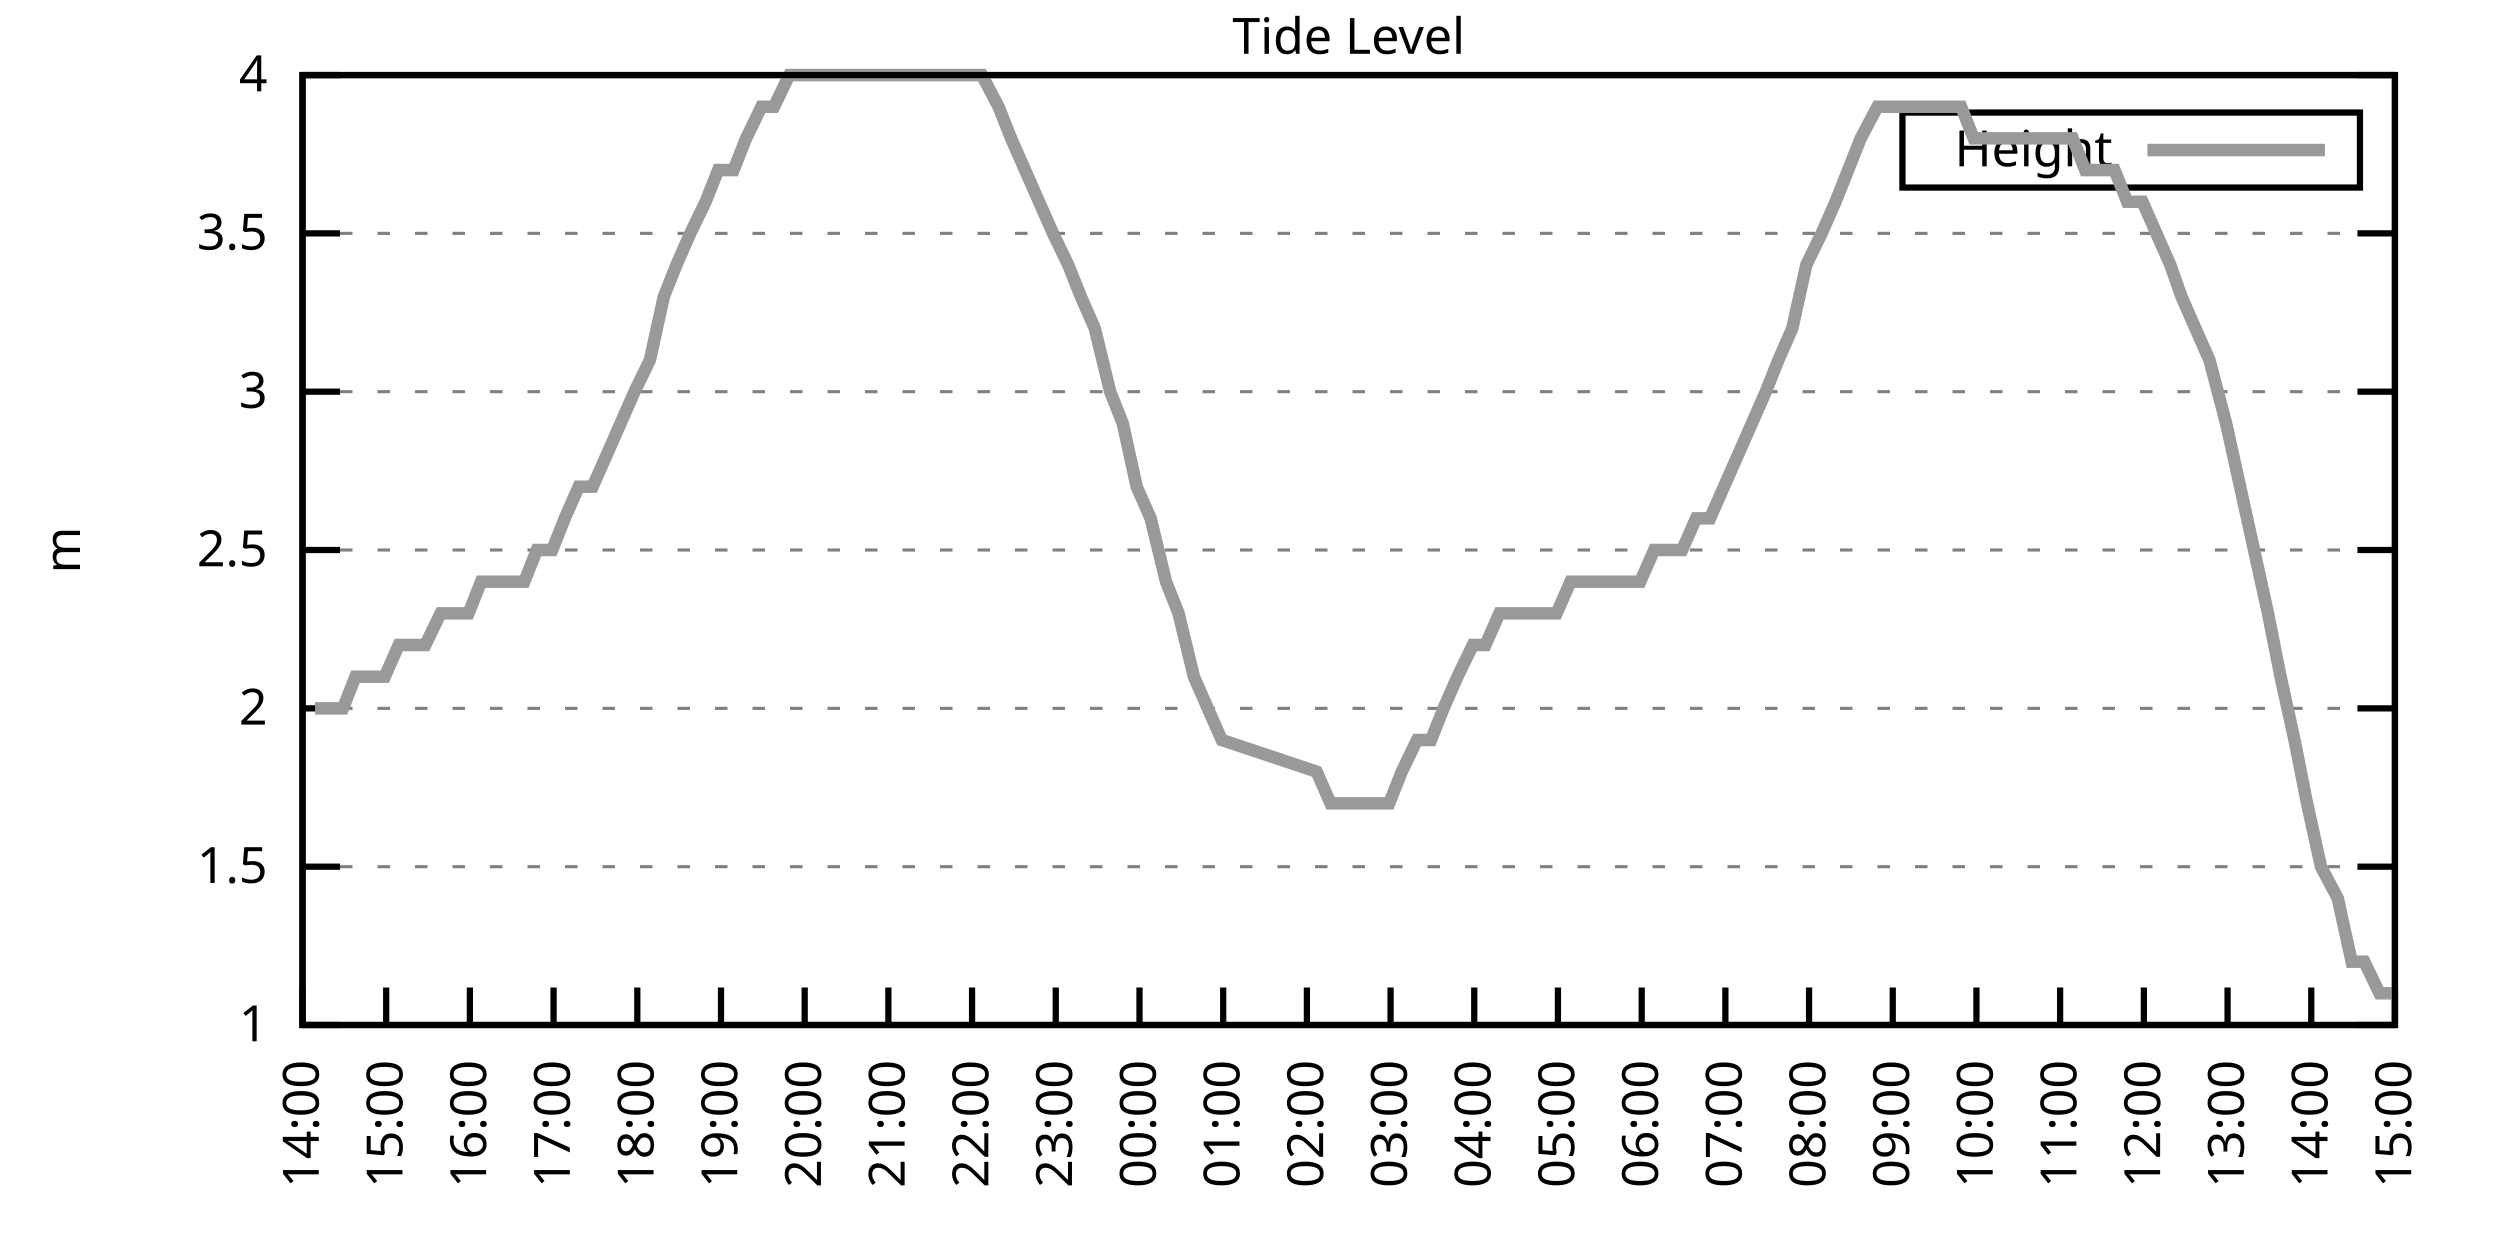
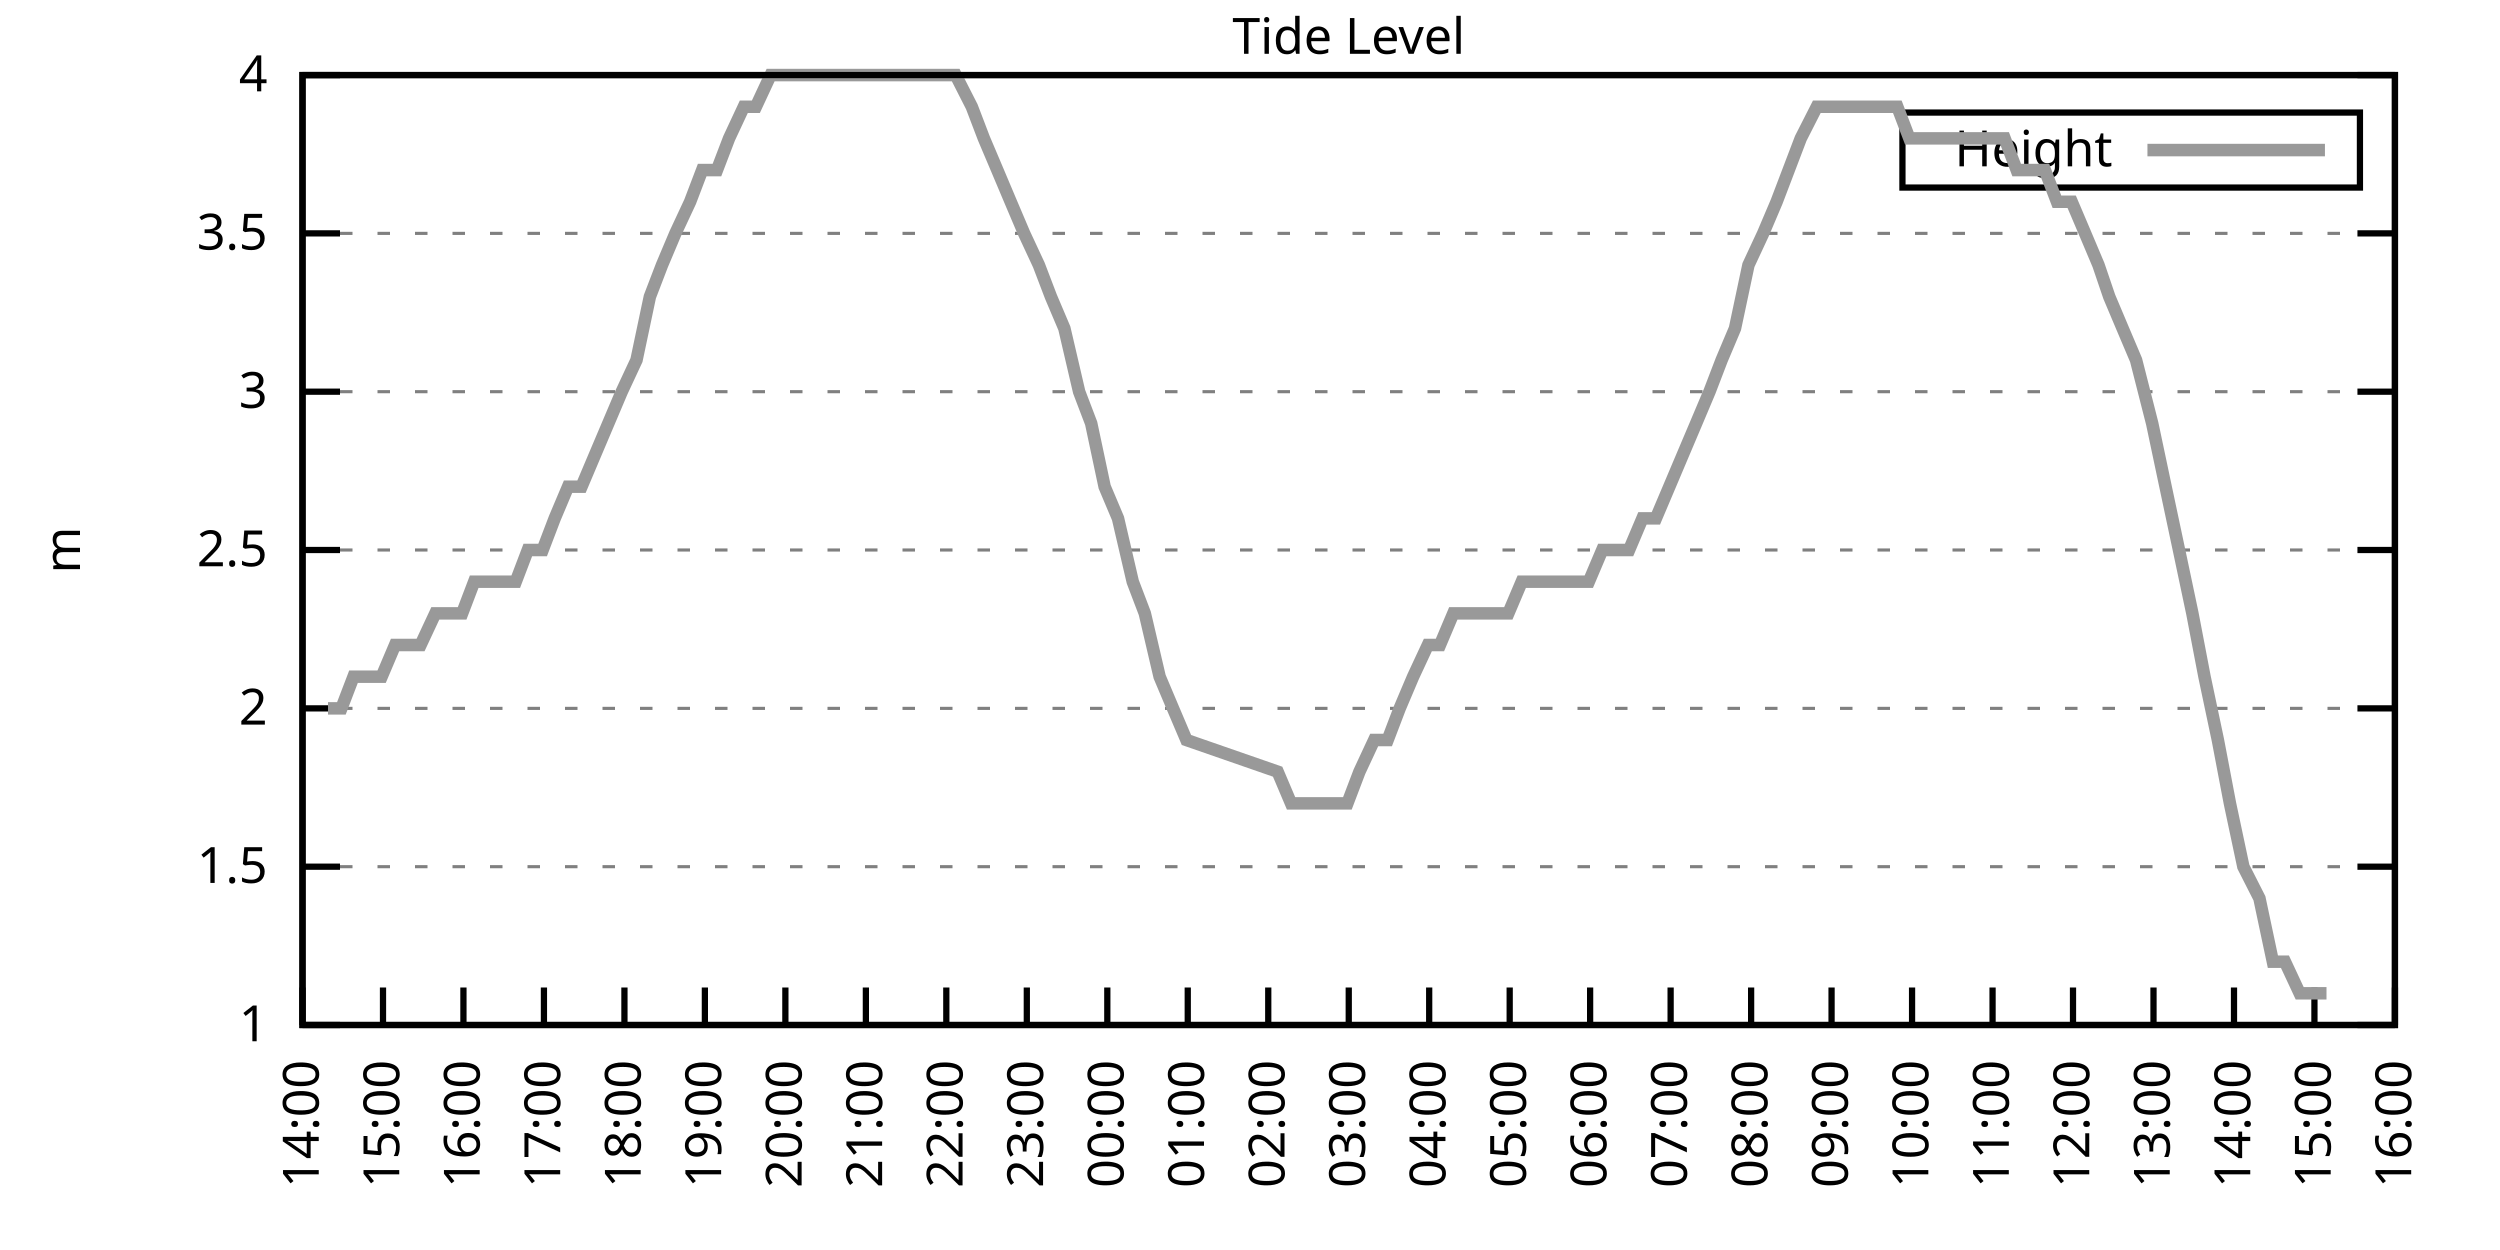
<svg xmlns="http://www.w3.org/2000/svg" xmlns:xlink="http://www.w3.org/1999/xlink" width="400" height="200" viewBox="0 0 400 200">
  <g id="gnuplot_canvas">
    <rect x="0" y="0" width="400" height="200" fill="none" />
    <defs>
      <circle id="gpDot" r="0.5" stroke-width="0.5" stroke="currentColor" />
      <path id="gpPt0" stroke-width="0.333" stroke="currentColor" d="M-1,0 h2 M0,-1 v2" />
      <path id="gpPt1" stroke-width="0.333" stroke="currentColor" d="M-1,-1 L1,1 M1,-1 L-1,1" />
      <path id="gpPt2" stroke-width="0.333" stroke="currentColor" d="M-1,0 L1,0 M0,-1 L0,1 M-1,-1 L1,1 M-1,1 L1,-1" />
      <rect id="gpPt3" stroke-width="0.333" stroke="currentColor" x="-1" y="-1" width="2" height="2" />
      <rect id="gpPt4" stroke-width="0.333" stroke="currentColor" fill="currentColor" x="-1" y="-1" width="2" height="2" />
      <circle id="gpPt5" stroke-width="0.333" stroke="currentColor" cx="0" cy="0" r="1" />
      <use xlink:href="#gpPt5" id="gpPt6" fill="currentColor" stroke="none" />
      <path id="gpPt7" stroke-width="0.333" stroke="currentColor" d="M0,-1.33 L-1.33,0.67 L1.33,0.67 z" />
      <use xlink:href="#gpPt7" id="gpPt8" fill="currentColor" stroke="none" />
      <use xlink:href="#gpPt7" id="gpPt9" stroke="currentColor" transform="rotate(180)" />
      <use xlink:href="#gpPt9" id="gpPt10" fill="currentColor" stroke="none" />
      <use xlink:href="#gpPt3" id="gpPt11" stroke="currentColor" transform="rotate(45)" />
      <use xlink:href="#gpPt11" id="gpPt12" fill="currentColor" stroke="none" />
      <path id="gpPt13" stroke-width="0.333" stroke="currentColor" d="M0,1.330 L1.265,0.411 L0.782,-1.067 L-0.782,-1.076 L-1.265,0.411 z" />
      <use xlink:href="#gpPt13" id="gpPt14" fill="currentColor" stroke="none" />
      <filter id="textbox" filterUnits="objectBoundingBox" x="0" y="0" height="1" width="1">
        <feFlood flood-color="white" flood-opacity="1" result="bgnd" />
        <feComposite in="SourceGraphic" in2="bgnd" operator="atop" />
      </filter>
      <filter id="greybox" filterUnits="objectBoundingBox" x="0" y="0" height="1" width="1">
        <feFlood flood-color="lightgrey" flood-opacity="1" result="grey" />
        <feComposite in="SourceGraphic" in2="grey" operator="atop" />
      </filter>
    </defs>
    <g fill="none" color="white" stroke="currentColor" stroke-width="1.00" stroke-linecap="butt" stroke-linejoin="miter">
</g>
    <g fill="none" color="black" stroke="currentColor" stroke-width="1.00" stroke-linecap="butt" stroke-linejoin="miter">
      <g stroke="none" shape-rendering="crispEdges">
        <polygon fill="rgb(255, 255, 255)" points="48.40,164.00 383.18,164.00 383.18,12.02 48.40,12.02 " />
      </g>
    </g>
    <g fill="none" color="black" stroke="currentColor" stroke-width="1.00" stroke-linecap="butt" stroke-linejoin="miter">
</g>
    <g fill="none" color="black" stroke="black" stroke-width="0.50" stroke-linecap="butt" stroke-linejoin="miter">
</g>
    <g fill="none" color="gray" stroke="currentColor" stroke-width="0.50" stroke-linecap="butt" stroke-linejoin="miter">
      <path stroke="gray" stroke-dasharray="2,4" class="gridline" d="M48.40,164.00 L383.19,164.00  " />
    </g>
    <g fill="none" color="gray" stroke="gray" stroke-width="1.00" stroke-linecap="butt" stroke-linejoin="miter">
</g>
    <g fill="none" color="black" stroke="currentColor" stroke-width="1.00" stroke-linecap="butt" stroke-linejoin="miter">
      <path stroke="black" d="M48.40,164.00 L54.40,164.00 M383.19,164.00 L377.19,164.00  " />
      <g transform="translate(42.80,166.60)" stroke="none" fill="black" font-family="Sans" font-size="8.00" text-anchor="end">
        <text>
          <tspan font-family="Sans"> 1</tspan>
        </text>
      </g>
    </g>
    <g fill="none" color="black" stroke="currentColor" stroke-width="1.00" stroke-linecap="butt" stroke-linejoin="miter">
</g>
    <g fill="none" color="black" stroke="black" stroke-width="0.50" stroke-linecap="butt" stroke-linejoin="miter">
</g>
    <g fill="none" color="gray" stroke="currentColor" stroke-width="0.50" stroke-linecap="butt" stroke-linejoin="miter">
      <path stroke="gray" stroke-dasharray="2,4" class="gridline" d="M48.40,138.67 L383.19,138.67  " />
    </g>
    <g fill="none" color="gray" stroke="gray" stroke-width="1.00" stroke-linecap="butt" stroke-linejoin="miter">
</g>
    <g fill="none" color="black" stroke="currentColor" stroke-width="1.00" stroke-linecap="butt" stroke-linejoin="miter">
      <path stroke="black" d="M48.40,138.67 L54.40,138.67 M383.19,138.67 L377.19,138.67  " />
      <g transform="translate(42.80,141.27)" stroke="none" fill="black" font-family="Sans" font-size="8.00" text-anchor="end">
        <text>
          <tspan font-family="Sans"> 1.5</tspan>
        </text>
      </g>
    </g>
    <g fill="none" color="black" stroke="currentColor" stroke-width="1.00" stroke-linecap="butt" stroke-linejoin="miter">
</g>
    <g fill="none" color="black" stroke="black" stroke-width="0.50" stroke-linecap="butt" stroke-linejoin="miter">
</g>
    <g fill="none" color="gray" stroke="currentColor" stroke-width="0.50" stroke-linecap="butt" stroke-linejoin="miter">
      <path stroke="gray" stroke-dasharray="2,4" class="gridline" d="M48.40,113.34 L383.19,113.34  " />
    </g>
    <g fill="none" color="gray" stroke="gray" stroke-width="1.00" stroke-linecap="butt" stroke-linejoin="miter">
</g>
    <g fill="none" color="black" stroke="currentColor" stroke-width="1.00" stroke-linecap="butt" stroke-linejoin="miter">
      <path stroke="black" d="M48.40,113.34 L54.40,113.34 M383.19,113.34 L377.19,113.34  " />
      <g transform="translate(42.80,115.94)" stroke="none" fill="black" font-family="Sans" font-size="8.00" text-anchor="end">
        <text>
          <tspan font-family="Sans"> 2</tspan>
        </text>
      </g>
    </g>
    <g fill="none" color="black" stroke="currentColor" stroke-width="1.00" stroke-linecap="butt" stroke-linejoin="miter">
</g>
    <g fill="none" color="black" stroke="black" stroke-width="0.50" stroke-linecap="butt" stroke-linejoin="miter">
</g>
    <g fill="none" color="gray" stroke="currentColor" stroke-width="0.50" stroke-linecap="butt" stroke-linejoin="miter">
      <path stroke="gray" stroke-dasharray="2,4" class="gridline" d="M48.40,88.00 L383.19,88.00  " />
    </g>
    <g fill="none" color="gray" stroke="gray" stroke-width="1.00" stroke-linecap="butt" stroke-linejoin="miter">
</g>
    <g fill="none" color="black" stroke="currentColor" stroke-width="1.00" stroke-linecap="butt" stroke-linejoin="miter">
      <path stroke="black" d="M48.40,88.00 L54.40,88.00 M383.19,88.00 L377.19,88.00  " />
      <g transform="translate(42.80,90.60)" stroke="none" fill="black" font-family="Sans" font-size="8.00" text-anchor="end">
        <text>
          <tspan font-family="Sans"> 2.5</tspan>
        </text>
      </g>
    </g>
    <g fill="none" color="black" stroke="currentColor" stroke-width="1.00" stroke-linecap="butt" stroke-linejoin="miter">
</g>
    <g fill="none" color="black" stroke="black" stroke-width="0.50" stroke-linecap="butt" stroke-linejoin="miter">
</g>
    <g fill="none" color="gray" stroke="currentColor" stroke-width="0.50" stroke-linecap="butt" stroke-linejoin="miter">
      <path stroke="gray" stroke-dasharray="2,4" class="gridline" d="M48.40,62.67 L383.19,62.67  " />
    </g>
    <g fill="none" color="gray" stroke="gray" stroke-width="1.00" stroke-linecap="butt" stroke-linejoin="miter">
</g>
    <g fill="none" color="black" stroke="currentColor" stroke-width="1.00" stroke-linecap="butt" stroke-linejoin="miter">
      <path stroke="black" d="M48.40,62.67 L54.40,62.67 M383.19,62.67 L377.19,62.67  " />
      <g transform="translate(42.80,65.27)" stroke="none" fill="black" font-family="Sans" font-size="8.00" text-anchor="end">
        <text>
          <tspan font-family="Sans"> 3</tspan>
        </text>
      </g>
    </g>
    <g fill="none" color="black" stroke="currentColor" stroke-width="1.00" stroke-linecap="butt" stroke-linejoin="miter">
</g>
    <g fill="none" color="black" stroke="black" stroke-width="0.50" stroke-linecap="butt" stroke-linejoin="miter">
</g>
    <g fill="none" color="gray" stroke="currentColor" stroke-width="0.50" stroke-linecap="butt" stroke-linejoin="miter">
      <path stroke="gray" stroke-dasharray="2,4" class="gridline" d="M48.40,37.34 L383.19,37.34  " />
    </g>
    <g fill="none" color="gray" stroke="gray" stroke-width="1.00" stroke-linecap="butt" stroke-linejoin="miter">
</g>
    <g fill="none" color="black" stroke="currentColor" stroke-width="1.00" stroke-linecap="butt" stroke-linejoin="miter">
      <path stroke="black" d="M48.40,37.34 L54.40,37.34 M383.19,37.34 L377.19,37.34  " />
      <g transform="translate(42.80,39.94)" stroke="none" fill="black" font-family="Sans" font-size="8.00" text-anchor="end">
        <text>
          <tspan font-family="Sans"> 3.5</tspan>
        </text>
      </g>
    </g>
    <g fill="none" color="black" stroke="currentColor" stroke-width="1.00" stroke-linecap="butt" stroke-linejoin="miter">
</g>
    <g fill="none" color="black" stroke="black" stroke-width="0.50" stroke-linecap="butt" stroke-linejoin="miter">
</g>
    <g fill="none" color="gray" stroke="currentColor" stroke-width="0.50" stroke-linecap="butt" stroke-linejoin="miter">
      <path stroke="gray" stroke-dasharray="2,4" class="gridline" d="M48.40,12.01 L383.19,12.01  " />
    </g>
    <g fill="none" color="gray" stroke="gray" stroke-width="1.00" stroke-linecap="butt" stroke-linejoin="miter">
</g>
    <g fill="none" color="black" stroke="currentColor" stroke-width="1.00" stroke-linecap="butt" stroke-linejoin="miter">
      <path stroke="black" d="M48.40,12.01 L54.40,12.01 M383.19,12.01 L377.19,12.01  " />
      <g transform="translate(42.80,14.61)" stroke="none" fill="black" font-family="Sans" font-size="8.00" text-anchor="end">
        <text>
          <tspan font-family="Sans"> 4</tspan>
        </text>
      </g>
    </g>
    <g fill="none" color="black" stroke="currentColor" stroke-width="1.00" stroke-linecap="butt" stroke-linejoin="miter">
      <path stroke="black" d="M48.40,164.00 L48.40,158.00  " />
      <g transform="translate(51.00,169.60) rotate(270.00)" stroke="none" fill="black" font-family="Sans" font-size="8.00" text-anchor="end">
        <text>
          <tspan font-family="Sans">14:00</tspan>
        </text>
      </g>
    </g>
    <g fill="none" color="black" stroke="currentColor" stroke-width="1.00" stroke-linecap="butt" stroke-linejoin="miter">
-       <path stroke="black" d="M61.79,164.00 L61.79,158.00  " />
-       <g transform="translate(64.39,169.60) rotate(270.00)" stroke="none" fill="black" font-family="Sans" font-size="8.00" text-anchor="end">
+       <path stroke="black" d="M61.28,164.00 L61.28,158.00  " />
+       <g transform="translate(63.88,169.60) rotate(270.00)" stroke="none" fill="black" font-family="Sans" font-size="8.00" text-anchor="end">
        <text>
          <tspan font-family="Sans">15:00</tspan>
        </text>
      </g>
    </g>
    <g fill="none" color="black" stroke="currentColor" stroke-width="1.00" stroke-linecap="butt" stroke-linejoin="miter">
-       <path stroke="black" d="M75.18,164.00 L75.18,158.00  " />
-       <g transform="translate(77.78,169.60) rotate(270.00)" stroke="none" fill="black" font-family="Sans" font-size="8.00" text-anchor="end">
+       <path stroke="black" d="M74.15,164.00 L74.15,158.00  " />
+       <g transform="translate(76.75,169.60) rotate(270.00)" stroke="none" fill="black" font-family="Sans" font-size="8.00" text-anchor="end">
        <text>
          <tspan font-family="Sans">16:00</tspan>
        </text>
      </g>
    </g>
    <g fill="none" color="black" stroke="currentColor" stroke-width="1.00" stroke-linecap="butt" stroke-linejoin="miter">
-       <path stroke="black" d="M88.57,164.00 L88.57,158.00  " />
-       <g transform="translate(91.17,169.60) rotate(270.00)" stroke="none" fill="black" font-family="Sans" font-size="8.00" text-anchor="end">
+       <path stroke="black" d="M87.03,164.00 L87.03,158.00  " />
+       <g transform="translate(89.63,169.60) rotate(270.00)" stroke="none" fill="black" font-family="Sans" font-size="8.00" text-anchor="end">
        <text>
          <tspan font-family="Sans">17:00</tspan>
        </text>
      </g>
    </g>
    <g fill="none" color="black" stroke="currentColor" stroke-width="1.00" stroke-linecap="butt" stroke-linejoin="miter">
-       <path stroke="black" d="M101.97,164.00 L101.97,158.00  " />
-       <g transform="translate(104.57,169.60) rotate(270.00)" stroke="none" fill="black" font-family="Sans" font-size="8.00" text-anchor="end">
+       <path stroke="black" d="M99.91,164.00 L99.91,158.00  " />
+       <g transform="translate(102.51,169.60) rotate(270.00)" stroke="none" fill="black" font-family="Sans" font-size="8.00" text-anchor="end">
        <text>
          <tspan font-family="Sans">18:00</tspan>
        </text>
      </g>
    </g>
    <g fill="none" color="black" stroke="currentColor" stroke-width="1.00" stroke-linecap="butt" stroke-linejoin="miter">
-       <path stroke="black" d="M115.36,164.00 L115.36,158.00  " />
-       <g transform="translate(117.96,169.60) rotate(270.00)" stroke="none" fill="black" font-family="Sans" font-size="8.00" text-anchor="end">
+       <path stroke="black" d="M112.78,164.00 L112.78,158.00  " />
+       <g transform="translate(115.38,169.60) rotate(270.00)" stroke="none" fill="black" font-family="Sans" font-size="8.00" text-anchor="end">
        <text>
          <tspan font-family="Sans">19:00</tspan>
        </text>
      </g>
    </g>
    <g fill="none" color="black" stroke="currentColor" stroke-width="1.00" stroke-linecap="butt" stroke-linejoin="miter">
-       <path stroke="black" d="M128.75,164.00 L128.75,158.00  " />
-       <g transform="translate(131.35,169.60) rotate(270.00)" stroke="none" fill="black" font-family="Sans" font-size="8.00" text-anchor="end">
+       <path stroke="black" d="M125.66,164.00 L125.66,158.00  " />
+       <g transform="translate(128.26,169.60) rotate(270.00)" stroke="none" fill="black" font-family="Sans" font-size="8.00" text-anchor="end">
        <text>
          <tspan font-family="Sans">20:00</tspan>
        </text>
      </g>
    </g>
    <g fill="none" color="black" stroke="currentColor" stroke-width="1.00" stroke-linecap="butt" stroke-linejoin="miter">
-       <path stroke="black" d="M142.14,164.00 L142.14,158.00  " />
-       <g transform="translate(144.74,169.60) rotate(270.00)" stroke="none" fill="black" font-family="Sans" font-size="8.00" text-anchor="end">
+       <path stroke="black" d="M138.54,164.00 L138.54,158.00  " />
+       <g transform="translate(141.14,169.60) rotate(270.00)" stroke="none" fill="black" font-family="Sans" font-size="8.00" text-anchor="end">
        <text>
          <tspan font-family="Sans">21:00</tspan>
        </text>
      </g>
    </g>
    <g fill="none" color="black" stroke="currentColor" stroke-width="1.00" stroke-linecap="butt" stroke-linejoin="miter">
-       <path stroke="black" d="M155.53,164.00 L155.53,158.00  " />
-       <g transform="translate(158.13,169.60) rotate(270.00)" stroke="none" fill="black" font-family="Sans" font-size="8.00" text-anchor="end">
+       <path stroke="black" d="M151.41,164.00 L151.41,158.00  " />
+       <g transform="translate(154.01,169.60) rotate(270.00)" stroke="none" fill="black" font-family="Sans" font-size="8.00" text-anchor="end">
        <text>
          <tspan font-family="Sans">22:00</tspan>
        </text>
      </g>
    </g>
    <g fill="none" color="black" stroke="currentColor" stroke-width="1.00" stroke-linecap="butt" stroke-linejoin="miter">
-       <path stroke="black" d="M168.92,164.00 L168.92,158.00  " />
-       <g transform="translate(171.52,169.60) rotate(270.00)" stroke="none" fill="black" font-family="Sans" font-size="8.00" text-anchor="end">
+       <path stroke="black" d="M164.29,164.00 L164.29,158.00  " />
+       <g transform="translate(166.89,169.60) rotate(270.00)" stroke="none" fill="black" font-family="Sans" font-size="8.00" text-anchor="end">
        <text>
          <tspan font-family="Sans">23:00</tspan>
        </text>
      </g>
    </g>
    <g fill="none" color="black" stroke="currentColor" stroke-width="1.00" stroke-linecap="butt" stroke-linejoin="miter">
-       <path stroke="black" d="M182.32,164.00 L182.32,158.00  " />
-       <g transform="translate(184.92,169.60) rotate(270.00)" stroke="none" fill="black" font-family="Sans" font-size="8.00" text-anchor="end">
+       <path stroke="black" d="M177.17,164.00 L177.17,158.00  " />
+       <g transform="translate(179.77,169.60) rotate(270.00)" stroke="none" fill="black" font-family="Sans" font-size="8.00" text-anchor="end">
        <text>
          <tspan font-family="Sans">00:00</tspan>
        </text>
      </g>
    </g>
    <g fill="none" color="black" stroke="currentColor" stroke-width="1.00" stroke-linecap="butt" stroke-linejoin="miter">
-       <path stroke="black" d="M195.71,164.00 L195.71,158.00  " />
-       <g transform="translate(198.31,169.60) rotate(270.00)" stroke="none" fill="black" font-family="Sans" font-size="8.00" text-anchor="end">
+       <path stroke="black" d="M190.04,164.00 L190.04,158.00  " />
+       <g transform="translate(192.64,169.60) rotate(270.00)" stroke="none" fill="black" font-family="Sans" font-size="8.00" text-anchor="end">
        <text>
          <tspan font-family="Sans">01:00</tspan>
        </text>
      </g>
    </g>
    <g fill="none" color="black" stroke="currentColor" stroke-width="1.00" stroke-linecap="butt" stroke-linejoin="miter">
-       <path stroke="black" d="M209.10,164.00 L209.10,158.00  " />
-       <g transform="translate(211.70,169.60) rotate(270.00)" stroke="none" fill="black" font-family="Sans" font-size="8.00" text-anchor="end">
+       <path stroke="black" d="M202.92,164.00 L202.92,158.00  " />
+       <g transform="translate(205.52,169.60) rotate(270.00)" stroke="none" fill="black" font-family="Sans" font-size="8.00" text-anchor="end">
        <text>
          <tspan font-family="Sans">02:00</tspan>
        </text>
      </g>
    </g>
    <g fill="none" color="black" stroke="currentColor" stroke-width="1.00" stroke-linecap="butt" stroke-linejoin="miter">
-       <path stroke="black" d="M222.49,164.00 L222.49,158.00  " />
-       <g transform="translate(225.09,169.60) rotate(270.00)" stroke="none" fill="black" font-family="Sans" font-size="8.00" text-anchor="end">
+       <path stroke="black" d="M215.80,164.00 L215.80,158.00  " />
+       <g transform="translate(218.40,169.60) rotate(270.00)" stroke="none" fill="black" font-family="Sans" font-size="8.00" text-anchor="end">
        <text>
          <tspan font-family="Sans">03:00</tspan>
        </text>
      </g>
    </g>
    <g fill="none" color="black" stroke="currentColor" stroke-width="1.00" stroke-linecap="butt" stroke-linejoin="miter">
-       <path stroke="black" d="M235.88,164.00 L235.88,158.00  " />
-       <g transform="translate(238.48,169.60) rotate(270.00)" stroke="none" fill="black" font-family="Sans" font-size="8.00" text-anchor="end">
+       <path stroke="black" d="M228.67,164.00 L228.67,158.00  " />
+       <g transform="translate(231.27,169.60) rotate(270.00)" stroke="none" fill="black" font-family="Sans" font-size="8.00" text-anchor="end">
        <text>
          <tspan font-family="Sans">04:00</tspan>
        </text>
      </g>
    </g>
    <g fill="none" color="black" stroke="currentColor" stroke-width="1.00" stroke-linecap="butt" stroke-linejoin="miter">
-       <path stroke="black" d="M249.27,164.00 L249.27,158.00  " />
-       <g transform="translate(251.87,169.60) rotate(270.00)" stroke="none" fill="black" font-family="Sans" font-size="8.00" text-anchor="end">
+       <path stroke="black" d="M241.55,164.00 L241.55,158.00  " />
+       <g transform="translate(244.15,169.60) rotate(270.00)" stroke="none" fill="black" font-family="Sans" font-size="8.00" text-anchor="end">
        <text>
          <tspan font-family="Sans">05:00</tspan>
        </text>
      </g>
    </g>
    <g fill="none" color="black" stroke="currentColor" stroke-width="1.00" stroke-linecap="butt" stroke-linejoin="miter">
-       <path stroke="black" d="M262.67,164.00 L262.67,158.00  " />
-       <g transform="translate(265.27,169.60) rotate(270.00)" stroke="none" fill="black" font-family="Sans" font-size="8.00" text-anchor="end">
+       <path stroke="black" d="M254.42,164.00 L254.42,158.00  " />
+       <g transform="translate(257.02,169.60) rotate(270.00)" stroke="none" fill="black" font-family="Sans" font-size="8.00" text-anchor="end">
        <text>
          <tspan font-family="Sans">06:00</tspan>
        </text>
      </g>
    </g>
    <g fill="none" color="black" stroke="currentColor" stroke-width="1.00" stroke-linecap="butt" stroke-linejoin="miter">
-       <path stroke="black" d="M276.06,164.00 L276.06,158.00  " />
-       <g transform="translate(278.66,169.60) rotate(270.00)" stroke="none" fill="black" font-family="Sans" font-size="8.00" text-anchor="end">
+       <path stroke="black" d="M267.30,164.00 L267.30,158.00  " />
+       <g transform="translate(269.90,169.60) rotate(270.00)" stroke="none" fill="black" font-family="Sans" font-size="8.00" text-anchor="end">
        <text>
          <tspan font-family="Sans">07:00</tspan>
        </text>
      </g>
    </g>
    <g fill="none" color="black" stroke="currentColor" stroke-width="1.00" stroke-linecap="butt" stroke-linejoin="miter">
-       <path stroke="black" d="M289.45,164.00 L289.45,158.00  " />
-       <g transform="translate(292.05,169.60) rotate(270.00)" stroke="none" fill="black" font-family="Sans" font-size="8.00" text-anchor="end">
+       <path stroke="black" d="M280.18,164.00 L280.18,158.00  " />
+       <g transform="translate(282.78,169.60) rotate(270.00)" stroke="none" fill="black" font-family="Sans" font-size="8.00" text-anchor="end">
        <text>
          <tspan font-family="Sans">08:00</tspan>
        </text>
      </g>
    </g>
    <g fill="none" color="black" stroke="currentColor" stroke-width="1.00" stroke-linecap="butt" stroke-linejoin="miter">
-       <path stroke="black" d="M302.84,164.00 L302.84,158.00  " />
-       <g transform="translate(305.44,169.60) rotate(270.00)" stroke="none" fill="black" font-family="Sans" font-size="8.00" text-anchor="end">
+       <path stroke="black" d="M293.05,164.00 L293.05,158.00  " />
+       <g transform="translate(295.65,169.60) rotate(270.00)" stroke="none" fill="black" font-family="Sans" font-size="8.00" text-anchor="end">
        <text>
          <tspan font-family="Sans">09:00</tspan>
        </text>
      </g>
    </g>
    <g fill="none" color="black" stroke="currentColor" stroke-width="1.00" stroke-linecap="butt" stroke-linejoin="miter">
-       <path stroke="black" d="M316.23,164.00 L316.23,158.00  " />
-       <g transform="translate(318.83,169.60) rotate(270.00)" stroke="none" fill="black" font-family="Sans" font-size="8.00" text-anchor="end">
+       <path stroke="black" d="M305.93,164.00 L305.93,158.00  " />
+       <g transform="translate(308.53,169.60) rotate(270.00)" stroke="none" fill="black" font-family="Sans" font-size="8.00" text-anchor="end">
        <text>
          <tspan font-family="Sans">10:00</tspan>
        </text>
      </g>
    </g>
    <g fill="none" color="black" stroke="currentColor" stroke-width="1.00" stroke-linecap="butt" stroke-linejoin="miter">
-       <path stroke="black" d="M329.62,164.00 L329.62,158.00  " />
-       <g transform="translate(332.22,169.60) rotate(270.00)" stroke="none" fill="black" font-family="Sans" font-size="8.00" text-anchor="end">
+       <path stroke="black" d="M318.81,164.00 L318.81,158.00  " />
+       <g transform="translate(321.41,169.60) rotate(270.00)" stroke="none" fill="black" font-family="Sans" font-size="8.00" text-anchor="end">
        <text>
          <tspan font-family="Sans">11:00</tspan>
        </text>
      </g>
    </g>
    <g fill="none" color="black" stroke="currentColor" stroke-width="1.00" stroke-linecap="butt" stroke-linejoin="miter">
-       <path stroke="black" d="M343.02,164.00 L343.02,158.00  " />
-       <g transform="translate(345.62,169.60) rotate(270.00)" stroke="none" fill="black" font-family="Sans" font-size="8.00" text-anchor="end">
+       <path stroke="black" d="M331.68,164.00 L331.68,158.00  " />
+       <g transform="translate(334.28,169.60) rotate(270.00)" stroke="none" fill="black" font-family="Sans" font-size="8.00" text-anchor="end">
        <text>
          <tspan font-family="Sans">12:00</tspan>
        </text>
      </g>
    </g>
    <g fill="none" color="black" stroke="currentColor" stroke-width="1.00" stroke-linecap="butt" stroke-linejoin="miter">
-       <path stroke="black" d="M356.41,164.00 L356.41,158.00  " />
-       <g transform="translate(359.01,169.60) rotate(270.00)" stroke="none" fill="black" font-family="Sans" font-size="8.00" text-anchor="end">
+       <path stroke="black" d="M344.56,164.00 L344.56,158.00  " />
+       <g transform="translate(347.16,169.60) rotate(270.00)" stroke="none" fill="black" font-family="Sans" font-size="8.00" text-anchor="end">
        <text>
          <tspan font-family="Sans">13:00</tspan>
        </text>
      </g>
    </g>
    <g fill="none" color="black" stroke="currentColor" stroke-width="1.00" stroke-linecap="butt" stroke-linejoin="miter">
-       <path stroke="black" d="M369.80,164.00 L369.80,158.00  " />
-       <g transform="translate(372.40,169.60) rotate(270.00)" stroke="none" fill="black" font-family="Sans" font-size="8.00" text-anchor="end">
+       <path stroke="black" d="M357.44,164.00 L357.44,158.00  " />
+       <g transform="translate(360.04,169.60) rotate(270.00)" stroke="none" fill="black" font-family="Sans" font-size="8.00" text-anchor="end">
        <text>
          <tspan font-family="Sans">14:00</tspan>
+         </text>
+       </g>
+     </g>
+     <g fill="none" color="black" stroke="currentColor" stroke-width="1.00" stroke-linecap="butt" stroke-linejoin="miter">
+       <path stroke="black" d="M370.31,164.00 L370.31,158.00  " />
+       <g transform="translate(372.91,169.60) rotate(270.00)" stroke="none" fill="black" font-family="Sans" font-size="8.00" text-anchor="end">
+         <text>
+           <tspan font-family="Sans">15:00</tspan>
        </text>
      </g>
    </g>
    <g fill="none" color="black" stroke="currentColor" stroke-width="1.00" stroke-linecap="butt" stroke-linejoin="miter">
      <path stroke="black" d="M383.19,164.00 L383.19,158.00  " />
      <g transform="translate(385.79,169.60) rotate(270.00)" stroke="none" fill="black" font-family="Sans" font-size="8.00" text-anchor="end">
        <text>
-           <tspan font-family="Sans">15:00</tspan>
+           <tspan font-family="Sans">16:00</tspan>
        </text>
      </g>
    </g>
    <g fill="none" color="black" stroke="currentColor" stroke-width="1.00" stroke-linecap="butt" stroke-linejoin="miter">
</g>
    <g fill="none" color="black" stroke="currentColor" stroke-width="1.00" stroke-linecap="butt" stroke-linejoin="miter">
      <path stroke="black" d="M48.40,12.01 L48.40,164.00 L383.19,164.00 L383.19,12.01 L48.40,12.01 Z  " />
    </g>
    <g fill="none" color="black" stroke="currentColor" stroke-width="1.00" stroke-linecap="butt" stroke-linejoin="miter">
</g>
    <g fill="none" color="black" stroke="currentColor" stroke-width="1.00" stroke-linecap="butt" stroke-linejoin="miter">
      <path stroke="black" d="M304.39,30.01 L304.39,18.01 L377.59,18.01 L377.59,30.01 L304.39,30.01 Z  " />
    </g>
    <g id="Tide_level_plot_1">
      <g fill="none" color="white" stroke="black" stroke-width="2.00" stroke-linecap="butt" stroke-linejoin="miter">
</g>
      <g fill="none" color="black" stroke="currentColor" stroke-width="2.00" stroke-linecap="butt" stroke-linejoin="miter">
        <g transform="translate(337.99,26.61)" stroke="none" fill="black" font-family="Sans" font-size="8.00" text-anchor="end">
          <text>
            <tspan font-family="Sans">Height</tspan>
          </text>
        </g>
      </g>
      <g fill="none" color="black" stroke="currentColor" stroke-width="2.00" stroke-linecap="butt" stroke-linejoin="miter">
-         <path stroke="rgb(153, 153, 153)" d="M343.59,24.01 L371.99,24.01 M50.41,113.34 L52.64,113.34 L54.87,113.34 L56.88,108.27 L59.11,108.27 L61.57,108.27   L63.80,103.20 L66.03,103.20 L68.04,103.20 L70.50,98.14 L72.50,98.14 L74.96,98.14 L76.97,93.07 L79.42,93.07   L81.66,93.07 L83.89,93.07 L85.90,88.00 L88.35,88.00 L90.36,82.94 L92.59,77.87 L94.82,77.87 L97.06,72.81   L99.29,67.74 L101.52,62.67 L103.98,57.61 L106.21,47.47 L108.22,42.41 L110.45,37.34 L112.90,32.28 L114.91,27.21   L117.37,27.21 L119.38,22.14 L121.83,17.08 L123.84,17.08 L126.29,12.01 L128.53,12.01 L130.76,12.01 L132.77,12.01   L135.00,12.01 L137.23,12.01 L139.46,12.01 L141.92,12.01 L143.93,12.01 L146.16,12.01 L148.39,12.01 L150.85,12.01   L153.08,12.01 L155.31,12.01 L157.10,12.01 L159.77,17.08 L161.78,22.14 L164.01,27.21 L166.25,32.28 L168.48,37.34   L170.93,42.41 L172.94,47.47 L175.17,52.54 L177.63,62.67 L179.64,67.74 L181.87,77.87 L184.10,82.94 L186.56,93.07   L188.57,98.14 L191.02,108.27 L193.25,113.34 L195.48,118.40 L210.66,123.47 L212.89,128.54 L215.57,128.54 L217.58,128.54   L219.81,128.54 L222.27,128.54 L224.28,123.47 L226.73,118.40 L228.96,118.40 L230.97,113.34 L233.20,108.27 L235.66,103.20   L237.67,103.20 L239.90,98.14 L242.36,98.14 L244.36,98.14 L246.60,98.14 L249.05,98.14 L251.28,93.07 L253.51,93.07   L255.52,93.07 L257.98,93.07 L259.99,93.07 L262.44,93.07 L264.67,88.00 L266.91,88.00 L269.14,88.00 L271.37,82.94   L273.60,82.94 L275.83,77.87 L278.07,72.81 L280.30,67.74 L282.53,62.67 L284.54,57.61 L286.77,52.54 L289.00,42.41   L291.46,37.34 L293.69,32.28 L295.70,27.21 L297.71,22.14 L300.39,17.08 L302.39,17.08 L304.85,17.08 L307.08,17.08   L309.31,17.08 L311.10,17.08 L313.78,17.08 L315.79,22.14 L318.24,22.14 L320.47,22.14 L322.48,22.14 L324.71,22.14   L326.95,22.14 L329.40,22.14 L331.63,22.14 L333.64,27.21 L336.10,27.21 L338.33,27.21 L340.34,32.28 L342.79,32.28   L345.02,37.34 L347.26,42.41 L349.04,47.47 L351.27,52.54 L353.51,57.61 L356.18,67.74 L358.42,77.87 L360.65,88.00   L362.88,98.14 L364.89,108.27 L367.12,118.40 L369.13,128.54 L371.36,138.67 L374.04,143.73 L376.27,153.87 L378.28,153.87   L380.73,158.93 L382.74,158.93  " />
+         <path stroke="rgb(153, 153, 153)" d="M343.59,24.01 L371.99,24.01 M52.48,113.34 L54.62,113.34 L56.56,108.27 L58.70,108.27 L61.06,108.27 L63.21,103.20   L65.35,103.20 L67.29,103.20 L69.65,98.14 L71.58,98.14 L73.94,98.14 L75.87,93.07 L78.23,93.07 L80.38,93.07   L82.52,93.07 L84.45,88.00 L86.82,88.00 L88.75,82.94 L90.89,77.87 L93.04,77.87 L95.18,72.81 L97.33,67.74   L99.48,62.67 L101.84,57.61 L103.98,47.47 L105.92,42.41 L108.06,37.34 L110.42,32.28 L112.35,27.21 L114.71,27.21   L116.65,22.14 L119.01,17.08 L120.94,17.08 L123.30,12.01 L125.44,12.01 L127.59,12.01 L129.52,12.01 L131.67,12.01   L133.81,12.01 L135.96,12.01 L138.32,12.01 L140.25,12.01 L142.40,12.01 L144.54,12.01 L146.91,12.01 L149.05,12.01   L151.20,12.01 L152.91,12.01 L155.49,17.08 L157.42,22.14 L159.57,27.21 L161.71,32.28 L163.86,37.34 L166.22,42.41   L168.15,47.47 L170.30,52.54 L172.66,62.67 L174.59,67.74 L176.74,77.87 L178.88,82.94 L181.24,93.07 L183.17,98.14   L185.54,108.27 L187.68,113.34 L189.83,118.40 L204.42,123.47 L206.57,128.54 L209.14,128.54 L211.07,128.54 L213.22,128.54   L215.58,128.54 L217.51,123.47 L219.87,118.40 L222.02,118.40 L223.95,113.34 L226.10,108.27 L228.46,103.20 L230.39,103.20   L232.53,98.14 L234.90,98.14 L236.83,98.14 L238.97,98.14 L241.33,98.14 L243.48,93.07 L245.63,93.07 L247.56,93.07   L249.92,93.07 L251.85,93.07 L254.21,93.07 L256.36,88.00 L258.50,88.00 L260.65,88.00 L262.79,82.94 L264.94,82.94   L267.09,77.87 L269.23,72.81 L271.38,67.74 L273.52,62.67 L275.46,57.61 L277.60,52.54 L279.75,42.41 L282.11,37.34   L284.26,32.28 L286.19,27.21 L288.12,22.14 L290.69,17.08 L292.63,17.08 L294.99,17.08 L297.13,17.08 L299.28,17.08   L300.99,17.08 L303.57,17.08 L305.50,22.14 L307.86,22.14 L310.01,22.14 L311.94,22.14 L314.09,22.14 L316.23,22.14   L318.59,22.14 L320.74,22.14 L322.67,27.21 L325.03,27.21 L327.18,27.21 L329.11,32.28 L331.47,32.28 L333.62,37.34   L335.76,42.41 L337.48,47.47 L339.62,52.54 L341.77,57.61 L344.35,67.74 L346.49,77.87 L348.64,88.00 L350.78,98.14   L352.72,108.27 L354.86,118.40 L356.79,128.54 L358.94,138.67 L361.51,143.73 L363.66,153.87 L365.59,153.87 L367.95,158.93   L369.88,158.93 L372.24,158.93  " />
      </g>
    </g>
    <g fill="none" color="black" stroke="currentColor" stroke-width="2.00" stroke-linecap="butt" stroke-linejoin="miter">
</g>
    <g fill="none" color="black" stroke="black" stroke-width="1.00" stroke-linecap="butt" stroke-linejoin="miter">
</g>
    <g fill="none" color="black" stroke="currentColor" stroke-width="1.00" stroke-linecap="butt" stroke-linejoin="miter">
      <path stroke="black" d="M48.40,12.01 L48.40,164.00 L383.19,164.00 L383.19,12.01 L48.40,12.01 Z  " />
      <g transform="translate(12.80,88.01) rotate(270.00)" stroke="none" fill="black" font-family="Sans" font-size="8.00" text-anchor="middle">
        <text>
          <tspan font-family="Sans">m</tspan>
        </text>
      </g>
    </g>
    <g fill="none" color="black" stroke="currentColor" stroke-width="1.00" stroke-linecap="butt" stroke-linejoin="miter">
</g>
    <g fill="none" color="black" stroke="currentColor" stroke-width="1.00" stroke-linecap="butt" stroke-linejoin="miter">
      <g transform="translate(215.79,8.61)" stroke="none" fill="black" font-family="Sans" font-size="8.00" text-anchor="middle">
        <text>
          <tspan font-family="Sans">Tide Level</tspan>
        </text>
      </g>
    </g>
    <g fill="none" color="black" stroke="currentColor" stroke-width="1.00" stroke-linecap="butt" stroke-linejoin="miter">
</g>
  </g>
</svg>
